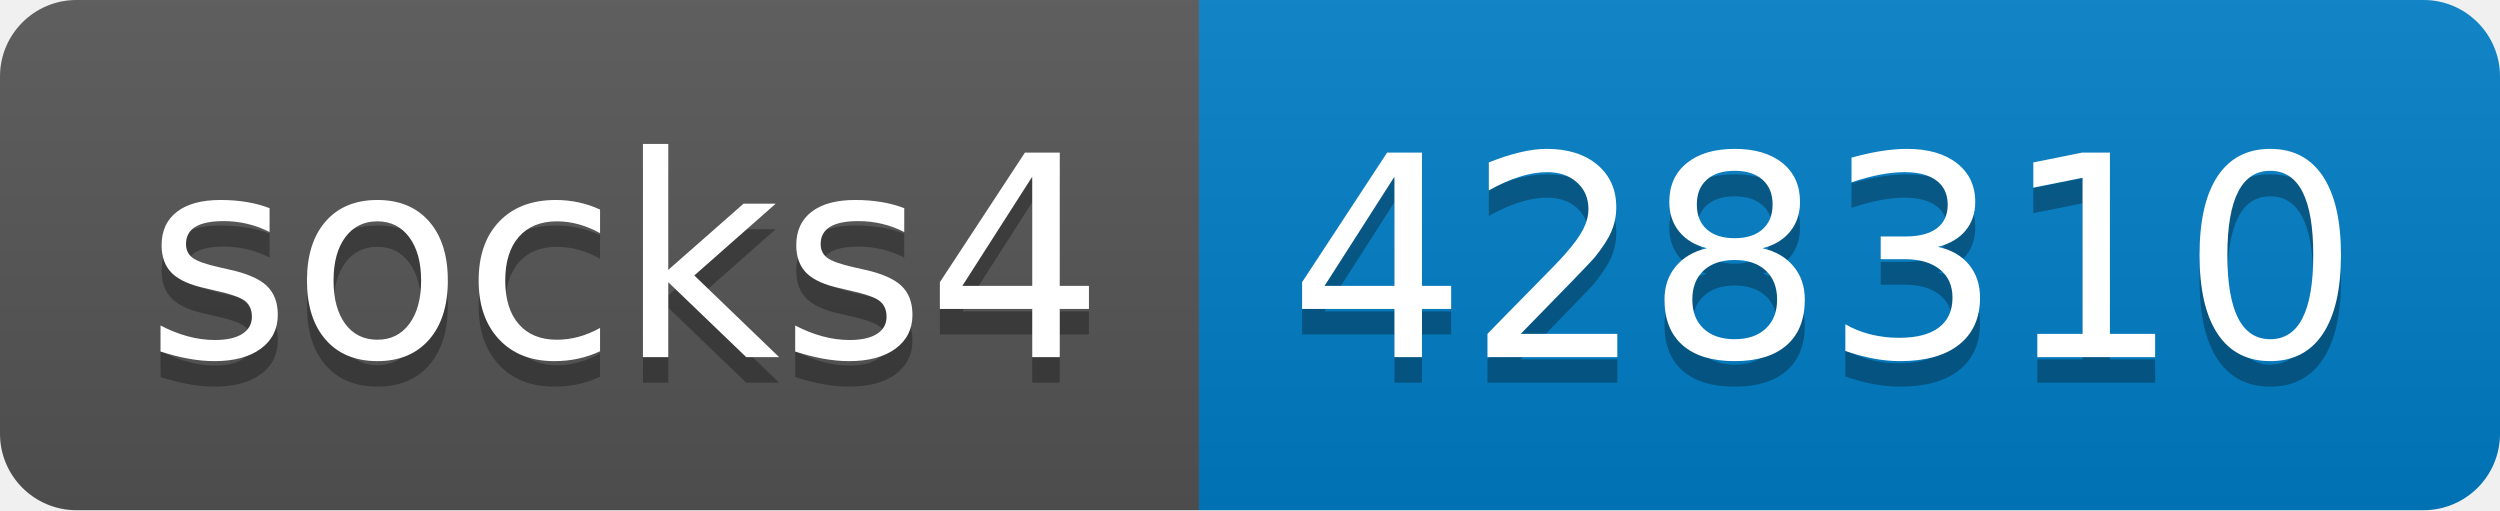
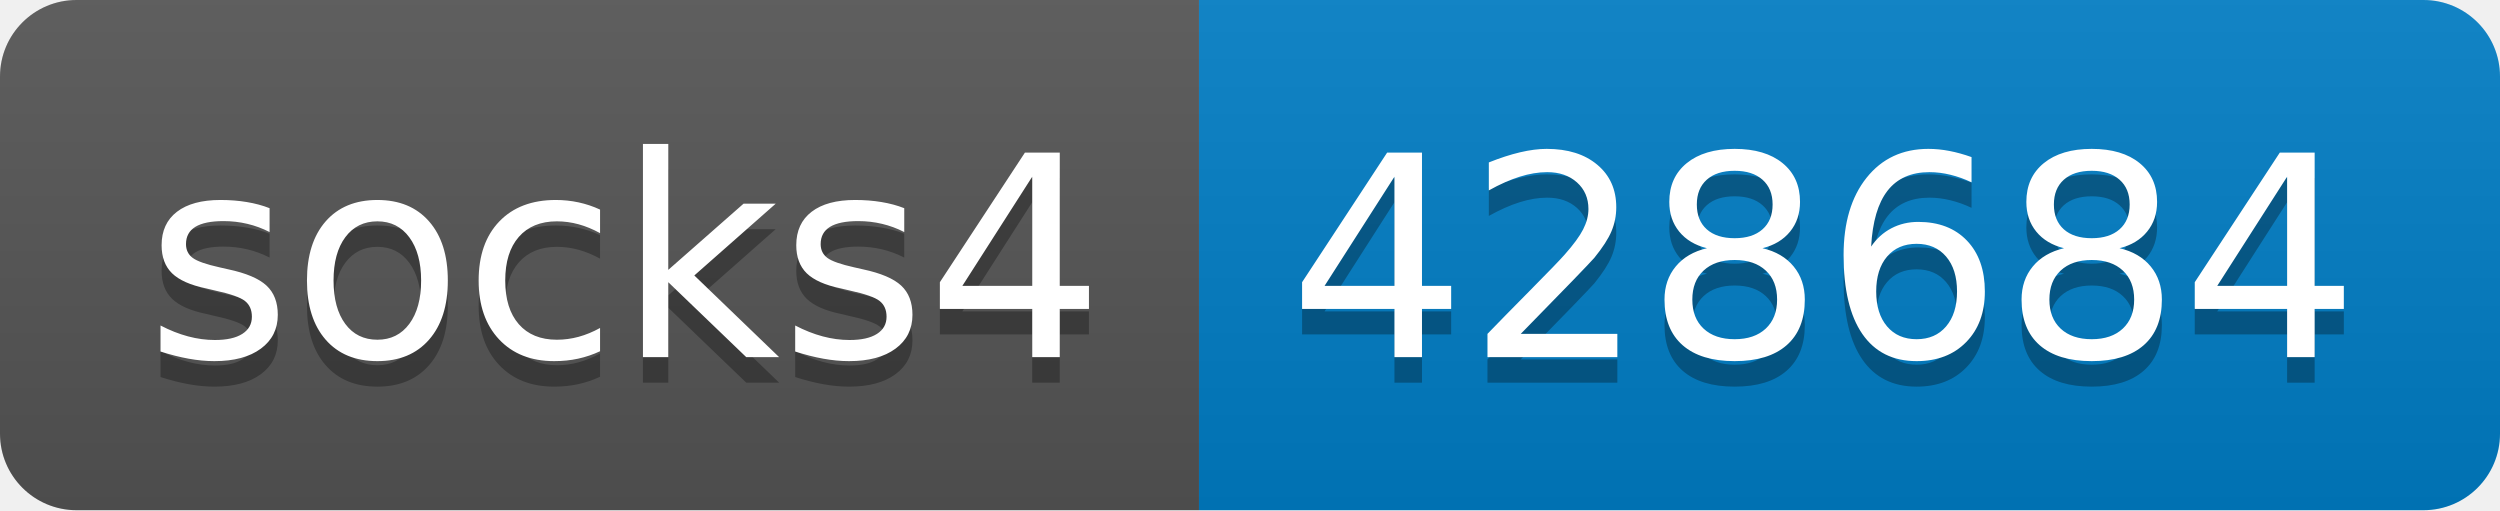
- <svg xmlns="http://www.w3.org/2000/svg" width="98" height="20" role="img" aria-label="socks4: 428310">
+ <svg xmlns="http://www.w3.org/2000/svg" width="98" height="20" role="img" aria-label="socks4: 428684">
  <linearGradient id="s" x2="0" y2="100%">
    <stop offset="0" stop-color="#bbb" stop-opacity=".1" />
    <stop offset="1" stop-opacity=".1" />
  </linearGradient>
  <clipPath id="r">
    <rect width="98" height="20" rx="3" fill="#fff" />
  </clipPath>
  <g clip-path="url(#r)">
    <rect width="47" height="20" fill="#555" />
    <rect x="47" width="51" height="20" fill="#007ec6" />
    <rect width="98" height="20" fill="url(#s)" />
  </g>
  <g fill="#fff" text-anchor="middle" font-family="Verdana,Geneva,DejaVu Sans,sans-serif" text-rendering="geometricPrecision" font-size="110">
    <text aria-hidden="true" x="245" y="150" fill="#010101" fill-opacity=".3" transform="scale(.1)" textLength="370">socks4</text>
    <text x="245" y="140" transform="scale(.1)" fill="#fff" textLength="370">socks4</text>
-     <text aria-hidden="true" x="715" y="150" fill="#010101" fill-opacity=".3" transform="scale(.1)" textLength="410">428310</text>
-     <text x="715" y="140" transform="scale(.1)" fill="#fff" textLength="410">428310</text>
+     <text aria-hidden="true" x="715" y="150" fill="#010101" fill-opacity=".3" transform="scale(.1)" textLength="410">428684</text>
+     <text x="715" y="140" transform="scale(.1)" fill="#fff" textLength="410">428684</text>
  </g>
</svg>
